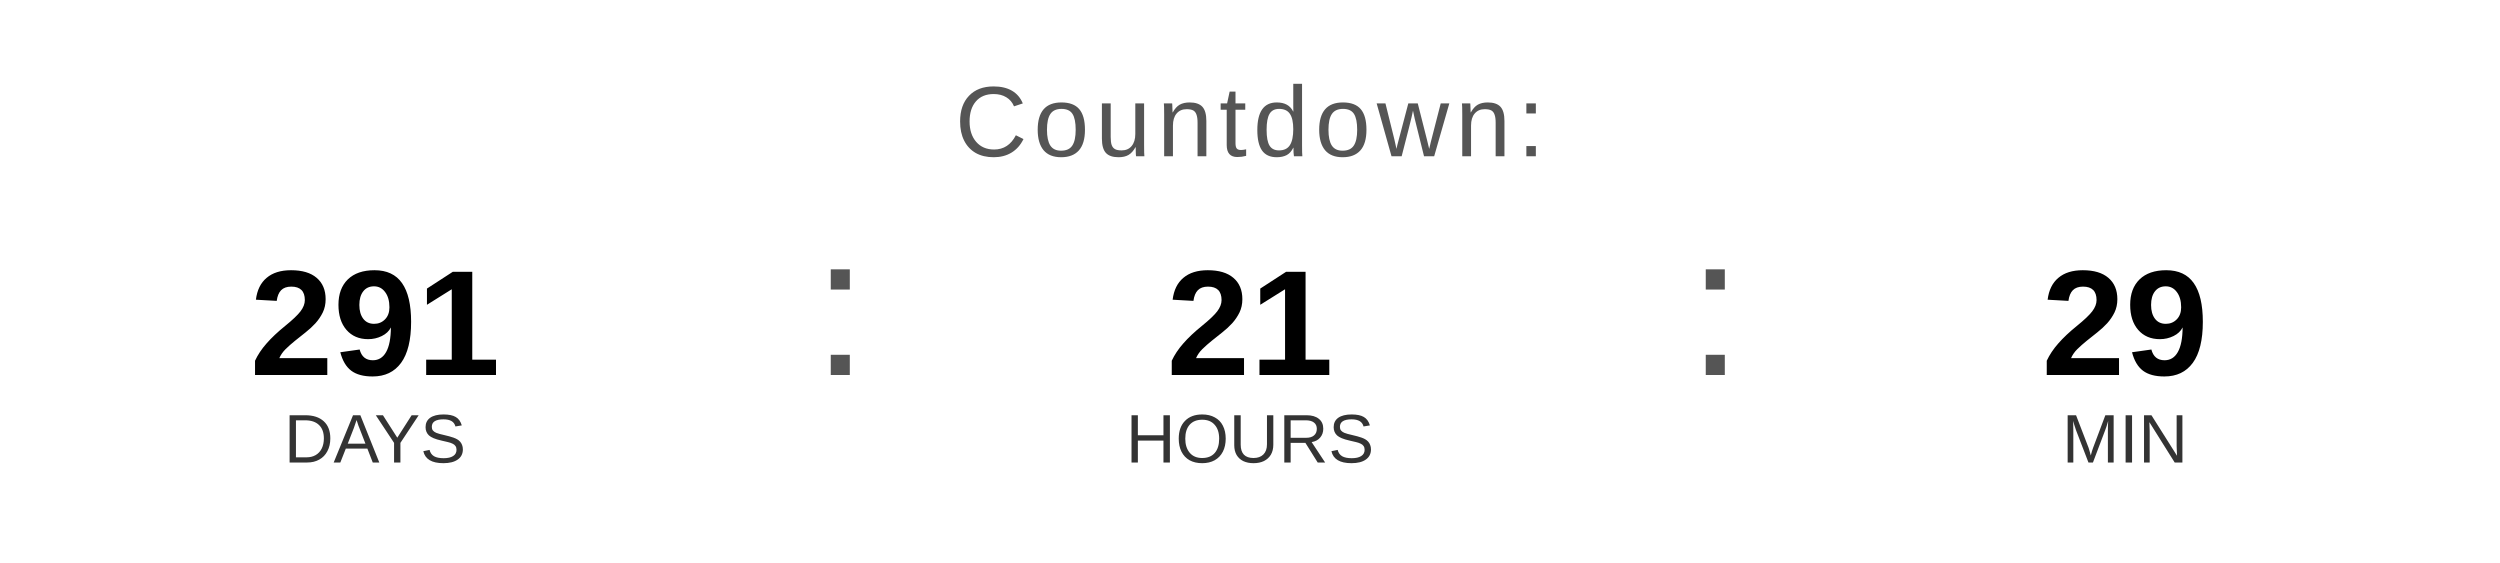
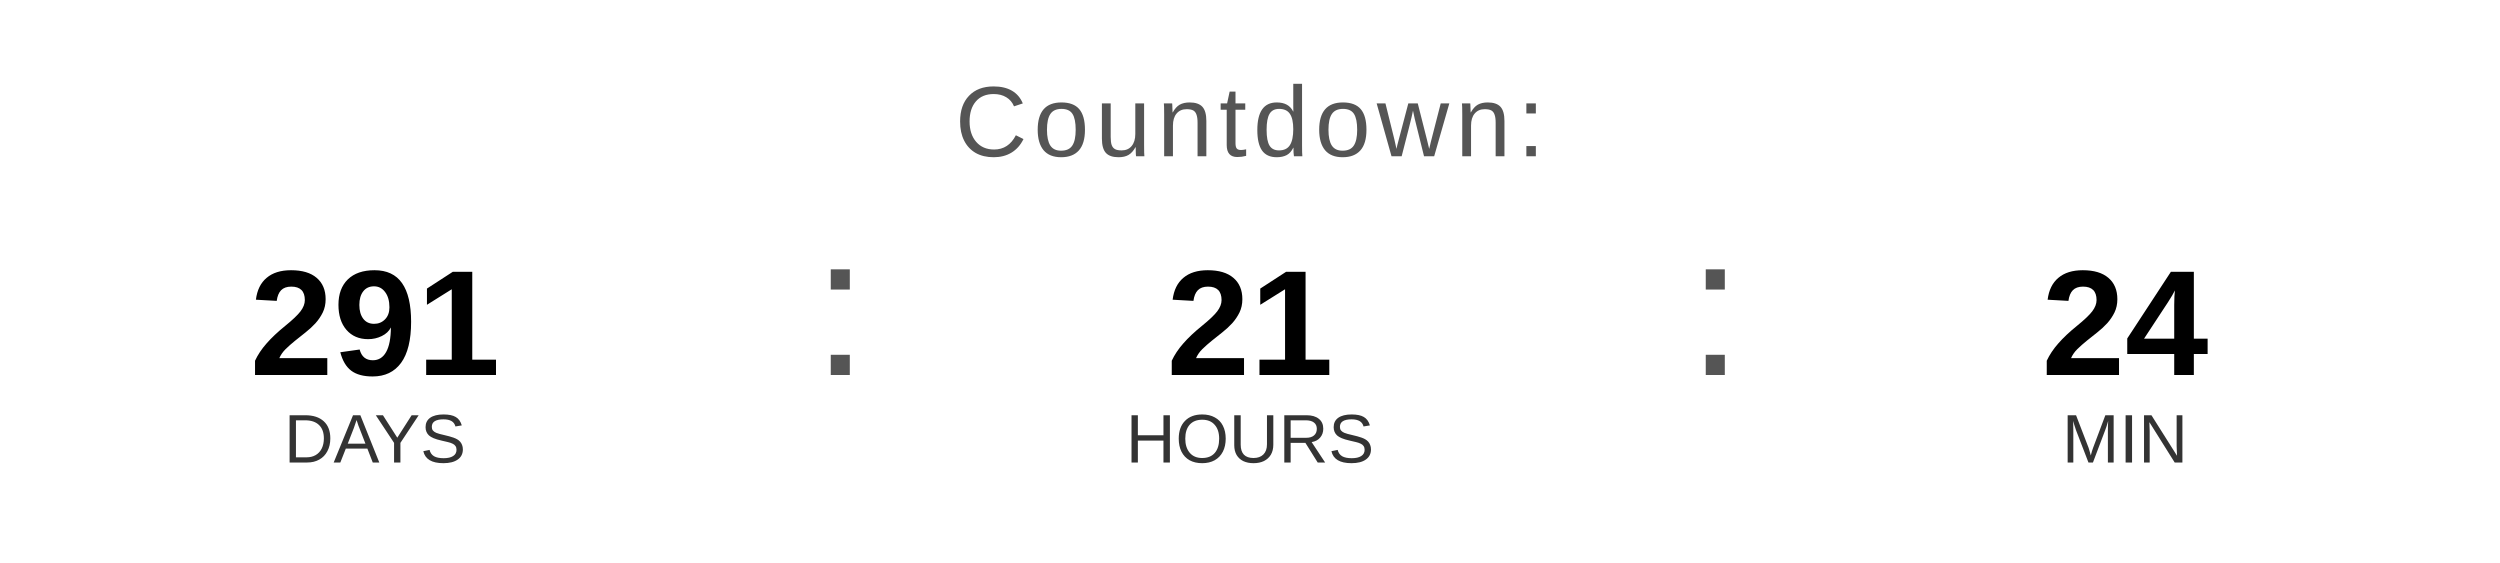
<svg xmlns="http://www.w3.org/2000/svg" width="400" height="90" viewBox="0 0 400 90">
  <text x="200" y="25" font-family="Arial, Helvetica, sans-serif" font-size="16" fill="#555555" text-anchor="middle" letter-spacing="1">
    Countdown:
  </text>
  <text x="60" y="60" font-family="Arial, Helvetica, sans-serif" font-size="24" font-weight="bold" fill="#000000" text-anchor="middle">291</text>
  <text x="60" y="74" font-family="Arial, Helvetica, sans-serif" font-size="11" fill="#333333" text-anchor="middle">DAYS</text>
  <text x="130" y="60" font-family="Arial, sans-serif" font-size="32" fill="#555555">:</text>
  <text x="200" y="60" font-family="Arial, Helvetica, sans-serif" font-size="24" font-weight="bold" fill="#000000" text-anchor="middle">21</text>
  <text x="200" y="74" font-family="Arial, Helvetica, sans-serif" font-size="11" fill="#333333" text-anchor="middle">HOURS</text>
  <text x="270" y="60" font-family="Arial, sans-serif" font-size="32" fill="#555555">:</text>
-   <text x="340" y="60" font-family="Arial, Helvetica, sans-serif" font-size="24" font-weight="bold" fill="#000000" text-anchor="middle">29</text>
+   <text x="340" y="60" font-family="Arial, Helvetica, sans-serif" font-size="24" font-weight="bold" fill="#000000" text-anchor="middle">24</text>
  <text x="340" y="74" font-family="Arial, Helvetica, sans-serif" font-size="11" fill="#333333" text-anchor="middle">MIN</text>
</svg>
